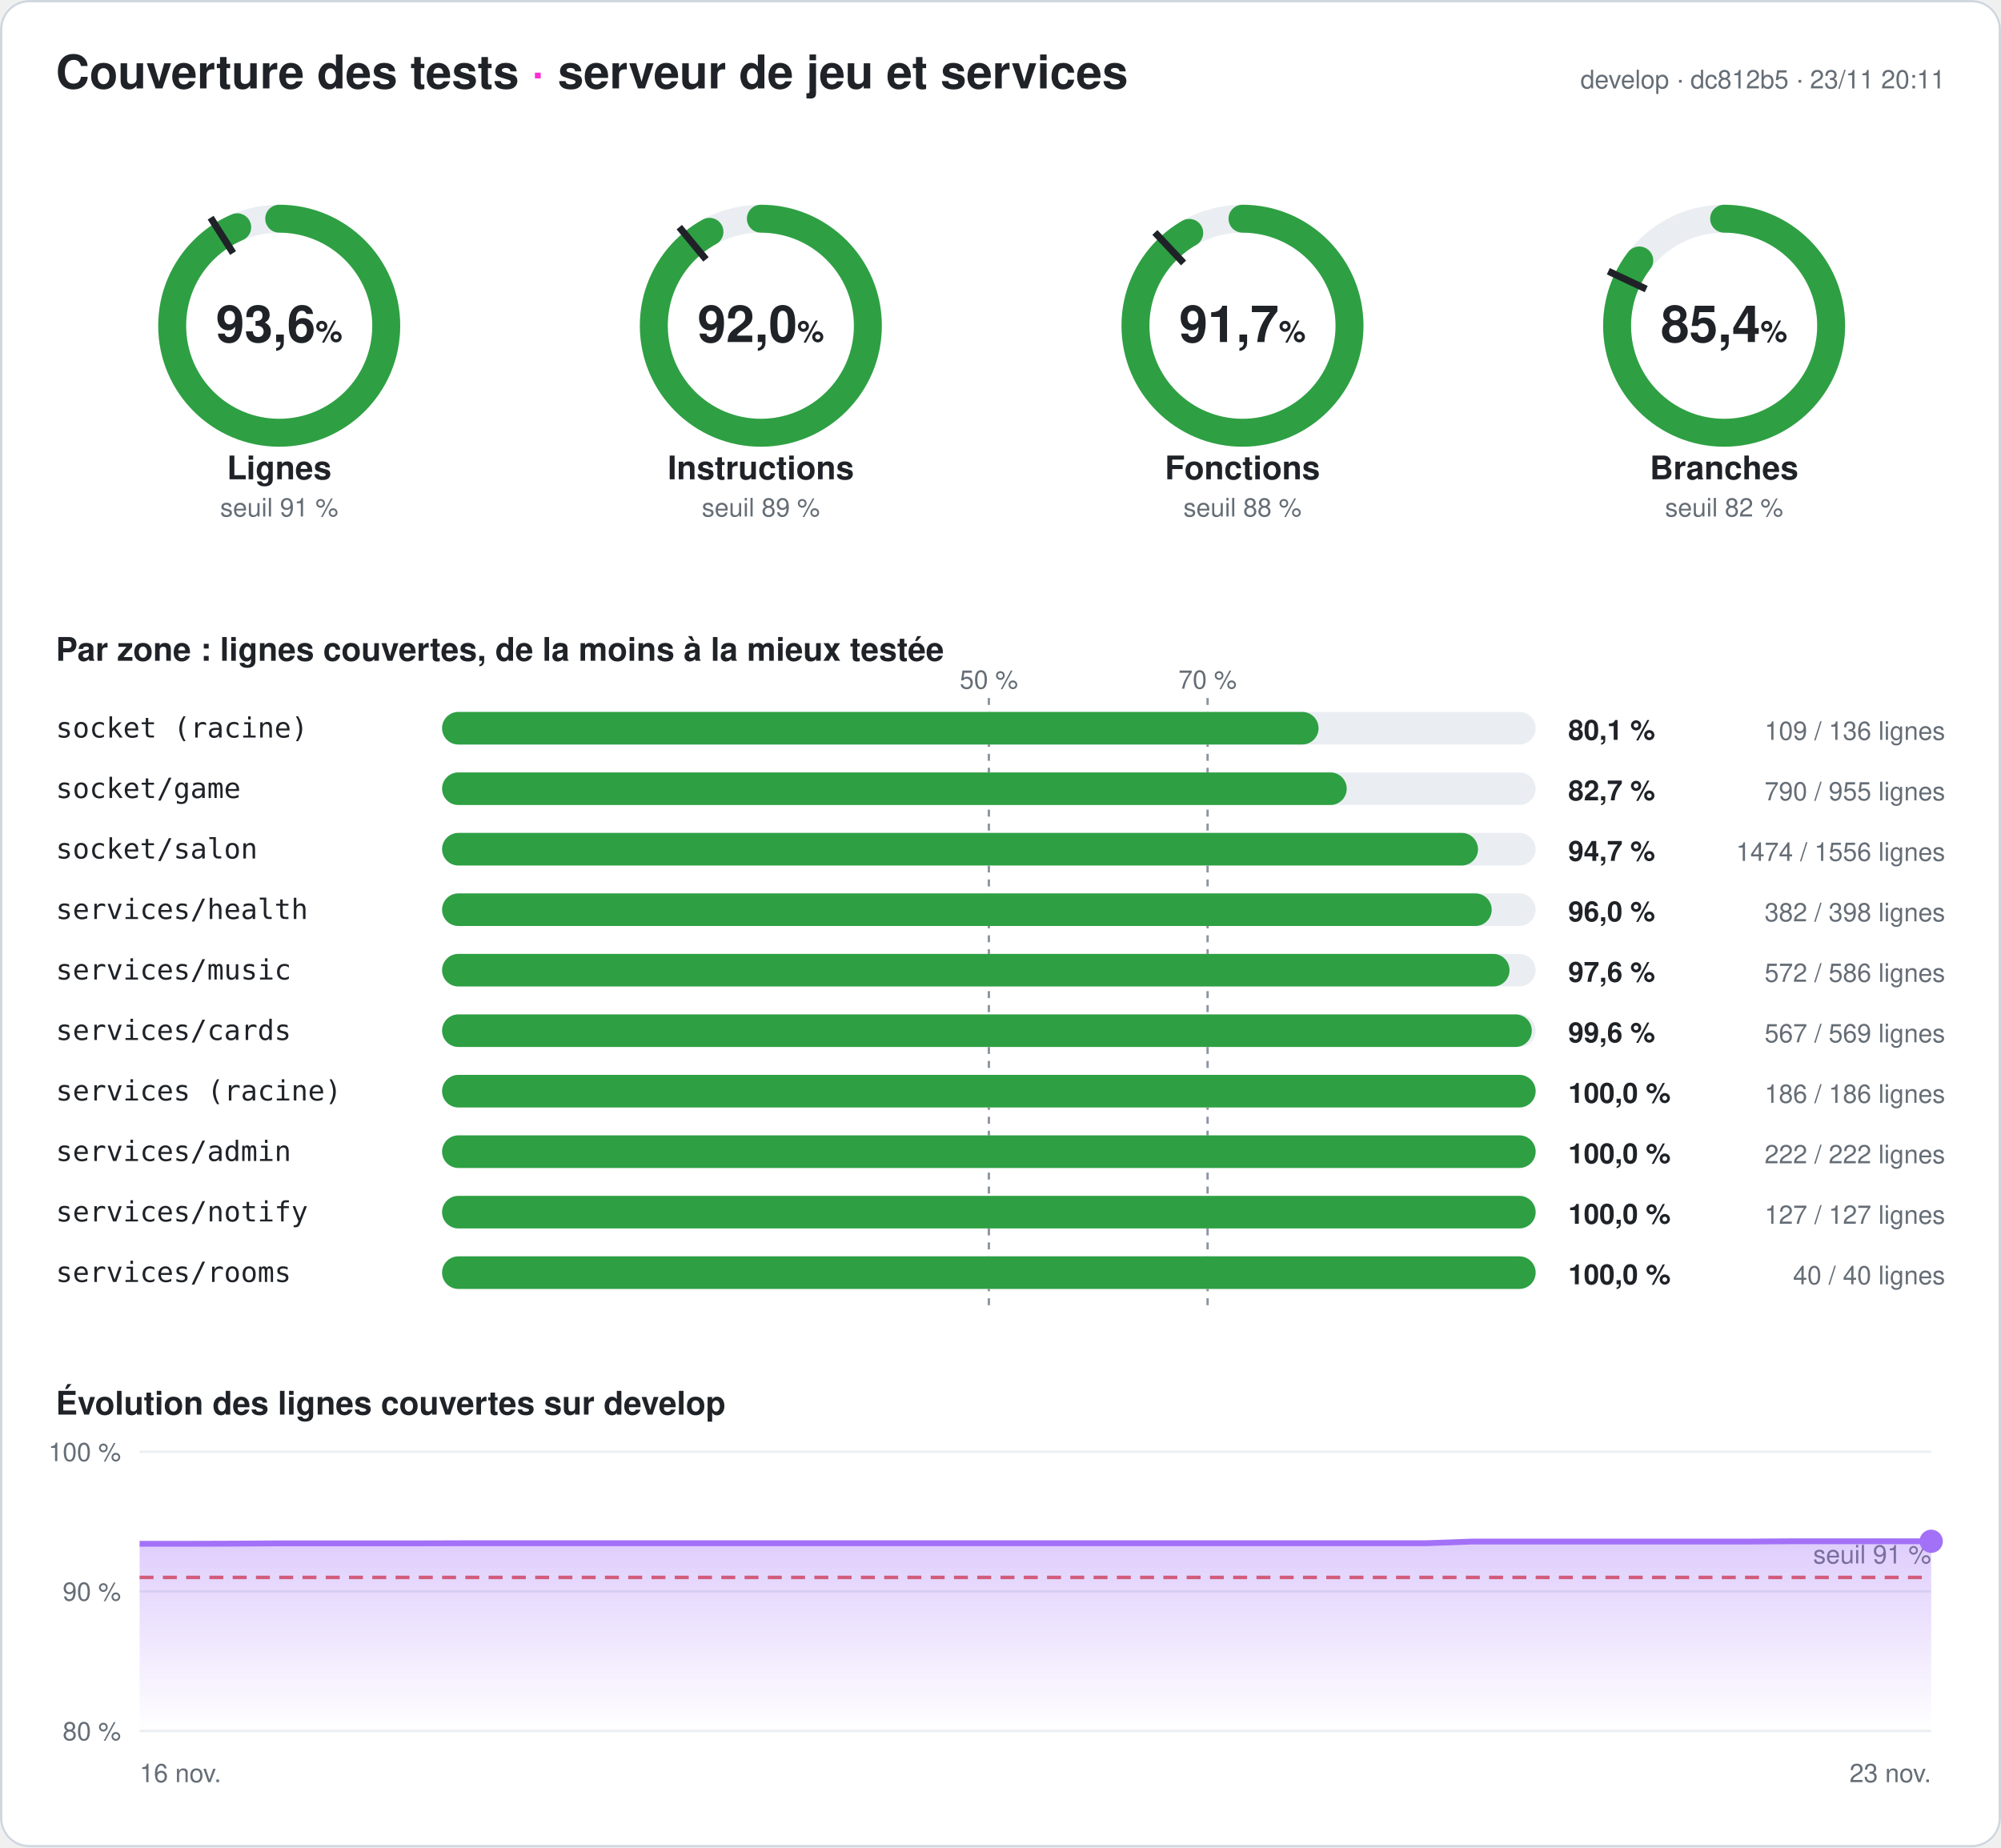
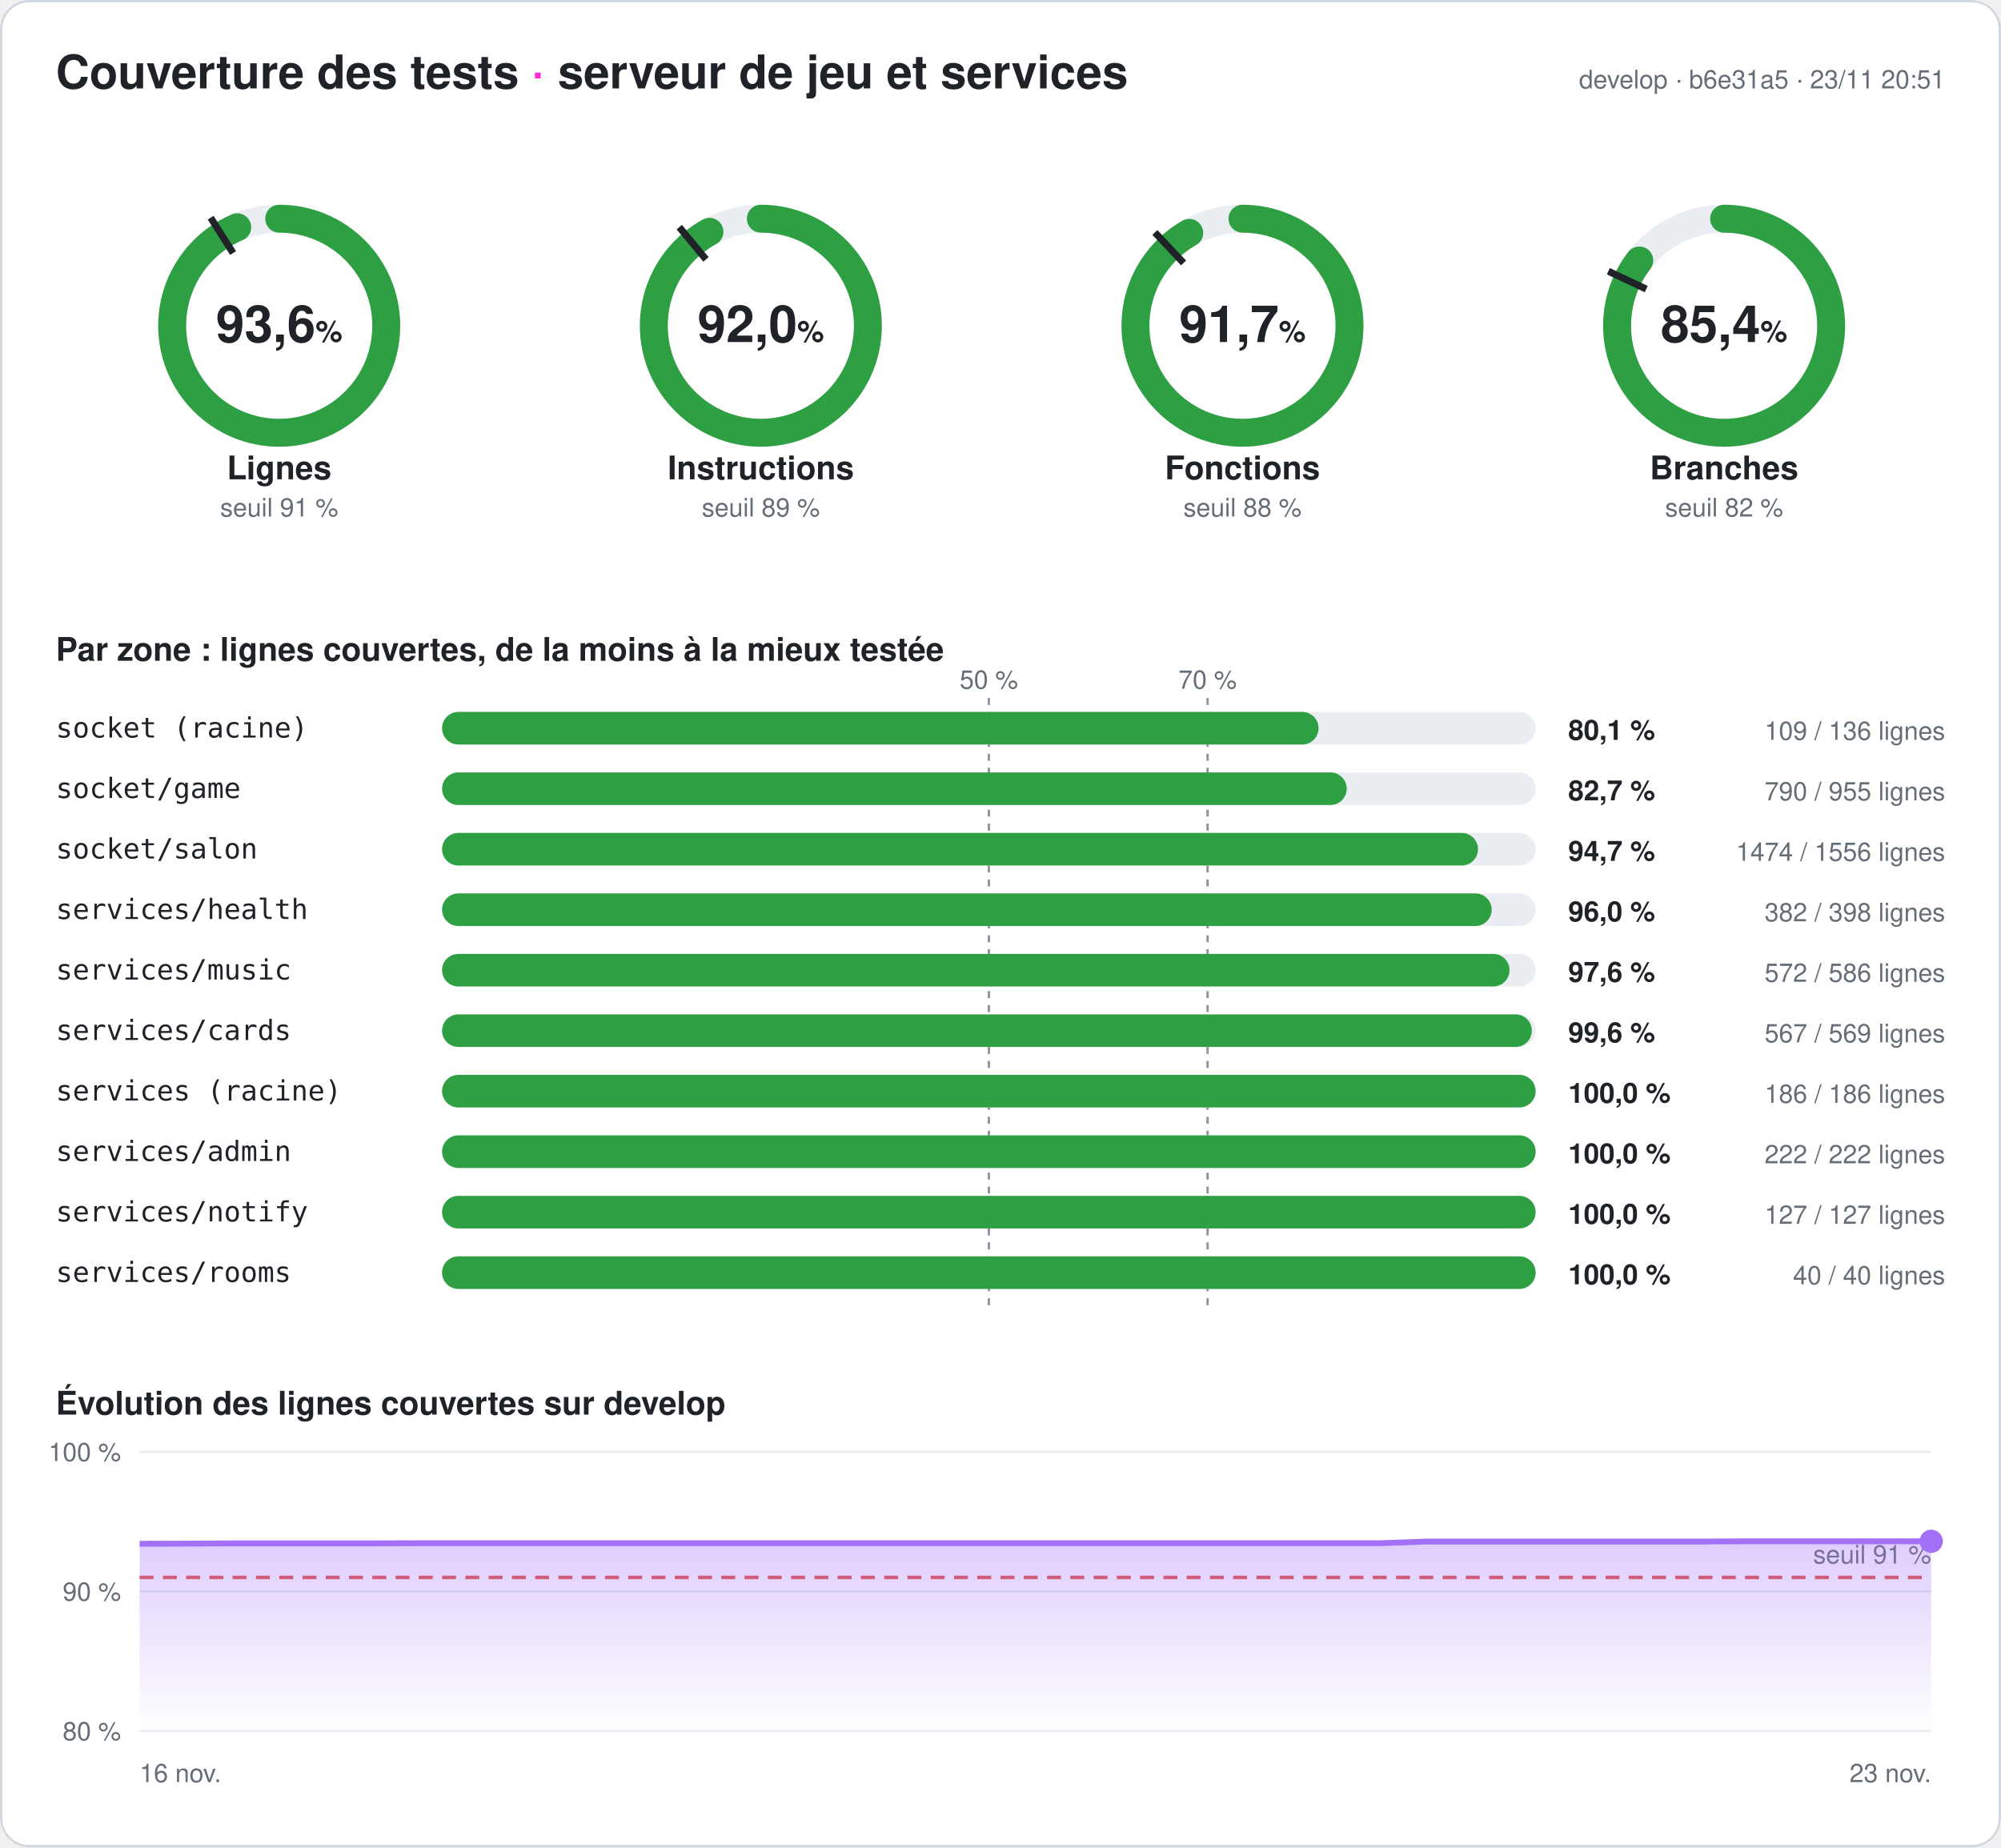
<svg xmlns="http://www.w3.org/2000/svg" width="860" height="794" viewBox="0 0 860 794" font-family="-apple-system,Segoe UI,Helvetica,Arial,sans-serif" role="img" aria-label="Couverture des tests du serveur : 93,6 % des lignes">
  <style>
.fond{fill:#ffffff}.titre{fill:#1f2328;font-size:20px;font-weight:700}.titre2{fill:#1f2328;font-size:14px;font-weight:600}
.valeur{fill:#1f2328;font-size:22px;font-weight:700}.unite{font-size:13px;font-weight:600}.nom{fill:#1f2328;font-size:14px;font-weight:600}
.petit{fill:#656d76;font-size:11px}.zone{fill:#1f2328;font-size:12px;font-family:ui-monospace,Consolas,monospace}
.chiffre{fill:#1f2328;font-size:12px;font-weight:700}.piste{stroke:#eaeef2}.piste-plein{fill:#eaeef2}.trait{stroke:#1f2328}
.repere{stroke:#8c959f;stroke-dasharray:3 3}.grille{stroke:#eaeef2}.bord{fill:none;stroke:#d0d7de}
@media (prefers-color-scheme: dark){.fond{fill:#0d1117}.titre,.titre2,.valeur,.nom,.zone,.chiffre{fill:#e6edf3}.petit{fill:#8d96a0}
.piste{stroke:#21262d}.piste-plein{fill:#21262d}.trait{stroke:#e6edf3}.repere{stroke:#6e7681}.grille{stroke:#21262d}.bord{stroke:#30363d}}
</style>
  <defs>
    <linearGradient id="degrade" x1="0" y1="0" x2="0" y2="1">
      <stop offset="0" stop-color="#a371f7" stop-opacity=".35" />
      <stop offset="1" stop-color="#a371f7" stop-opacity="0" />
    </linearGradient>
  </defs>
  <rect width="860" height="794" rx="12" class="fond" />
  <rect x=".5" y=".5" width="859" height="793" rx="12" class="bord" />
  <text x="24" y="38" class="titre">Couverture des tests <tspan fill="#ff2bd6">·</tspan> serveur de jeu et services</text>
-   <text x="836" y="38" class="petit" text-anchor="end">develop · dc812b5 · 23/11 20:11</text>
+   <text x="836" y="38" class="petit" text-anchor="end">develop · b6e31a5 · 23/11 20:51</text>
  <g>
    <circle cx="120" cy="140" r="46" class="piste" stroke-width="12" fill="none" />
    <circle cx="120" cy="140" r="46" stroke="#2ea043" stroke-width="12" fill="none" stroke-linecap="round" stroke-dasharray="270.5 289.027" transform="rotate(-90 120 140)" />
    <polyline points="100.174,108.76 90.53,93.562" class="trait" stroke-width="3" />
    <text x="120" y="147" class="valeur" text-anchor="middle">93,6<tspan class="unite"> %</tspan>
    </text>
    <text x="120" y="206" class="nom" text-anchor="middle">Lignes</text>
    <text x="120" y="222" class="petit" text-anchor="middle">seuil 91 %</text>
  </g>
  <g>
    <circle cx="327" cy="140" r="46" class="piste" stroke-width="12" fill="none" />
    <circle cx="327" cy="140" r="46" stroke="#2ea043" stroke-width="12" fill="none" stroke-linecap="round" stroke-dasharray="266.02 289.027" transform="rotate(-90 327 140)" />
    <polyline points="303.415,111.491 291.942,97.622" class="trait" stroke-width="3" />
    <text x="327" y="147" class="valeur" text-anchor="middle">92,0<tspan class="unite"> %</tspan>
    </text>
    <text x="327" y="206" class="nom" text-anchor="middle">Instructions</text>
    <text x="327" y="222" class="petit" text-anchor="middle">seuil 89 %</text>
  </g>
  <g>
    <circle cx="534" cy="140" r="46" class="piste" stroke-width="12" fill="none" />
    <circle cx="534" cy="140" r="46" stroke="#2ea043" stroke-width="12" fill="none" stroke-linecap="round" stroke-dasharray="265.095 289.027" transform="rotate(-90 534 140)" />
    <polyline points="508.672,113.028 496.35,99.907" class="trait" stroke-width="3" />
    <text x="534" y="147" class="valeur" text-anchor="middle">91,7<tspan class="unite"> %</tspan>
    </text>
    <text x="534" y="206" class="nom" text-anchor="middle">Fonctions</text>
    <text x="534" y="222" class="petit" text-anchor="middle">seuil 88 %</text>
  </g>
  <g>
    <circle cx="741" cy="140" r="46" class="piste" stroke-width="12" fill="none" />
    <circle cx="741" cy="140" r="46" stroke="#2ea043" stroke-width="12" fill="none" stroke-linecap="round" stroke-dasharray="246.944 289.027" transform="rotate(-90 741 140)" />
    <polyline points="707.521,124.246 691.235,116.582" class="trait" stroke-width="3" />
    <text x="741" y="147" class="valeur" text-anchor="middle">85,4<tspan class="unite"> %</tspan>
    </text>
    <text x="741" y="206" class="nom" text-anchor="middle">Branches</text>
    <text x="741" y="222" class="petit" text-anchor="middle">seuil 82 %</text>
  </g>
  <text x="24" y="284" class="titre2">Par zone : lignes couvertes, de la moins à la mieux testée</text>
  <line x1="425" x2="425" y1="300" y2="564" class="repere" />
  <text x="425" y="296" class="petit" text-anchor="middle">50 %</text>
  <line x1="519" x2="519" y1="300" y2="564" class="repere" />
  <text x="519" y="296" class="petit" text-anchor="middle">70 %</text>
  <text x="24" y="317" class="zone">socket (racine)</text>
  <rect x="190" y="306" width="470" height="14" rx="7" class="piste-plein" />
  <rect x="190" y="306" width="376.691" height="14" rx="7" fill="#2ea043" />
  <text x="674" y="318" class="chiffre">80,1 %</text>
  <text x="836" y="318" class="petit" text-anchor="end">109 / 136 lignes</text>
  <text x="24" y="343" class="zone">socket/game</text>
  <rect x="190" y="332" width="470" height="14" rx="7" class="piste-plein" />
  <rect x="190" y="332" width="388.796" height="14" rx="7" fill="#2ea043" />
  <text x="674" y="344" class="chiffre">82,7 %</text>
  <text x="836" y="344" class="petit" text-anchor="end">790 / 955 lignes</text>
  <text x="24" y="369" class="zone">socket/salon</text>
  <rect x="190" y="358" width="470" height="14" rx="7" class="piste-plein" />
  <rect x="190" y="358" width="445.231" height="14" rx="7" fill="#2ea043" />
  <text x="674" y="370" class="chiffre">94,7 %</text>
  <text x="836" y="370" class="petit" text-anchor="end">1474 / 1556 lignes</text>
  <text x="24" y="395" class="zone">services/health</text>
  <rect x="190" y="384" width="470" height="14" rx="7" class="piste-plein" />
  <rect x="190" y="384" width="451.106" height="14" rx="7" fill="#2ea043" />
  <text x="674" y="396" class="chiffre">96,0 %</text>
  <text x="836" y="396" class="petit" text-anchor="end">382 / 398 lignes</text>
  <text x="24" y="421" class="zone">services/music</text>
  <rect x="190" y="410" width="470" height="14" rx="7" class="piste-plein" />
  <rect x="190" y="410" width="458.771" height="14" rx="7" fill="#2ea043" />
  <text x="674" y="422" class="chiffre">97,6 %</text>
  <text x="836" y="422" class="petit" text-anchor="end">572 / 586 lignes</text>
  <text x="24" y="447" class="zone">services/cards</text>
  <rect x="190" y="436" width="470" height="14" rx="7" class="piste-plein" />
  <rect x="190" y="436" width="468.348" height="14" rx="7" fill="#2ea043" />
  <text x="674" y="448" class="chiffre">99,6 %</text>
  <text x="836" y="448" class="petit" text-anchor="end">567 / 569 lignes</text>
  <text x="24" y="473" class="zone">services (racine)</text>
  <rect x="190" y="462" width="470" height="14" rx="7" class="piste-plein" />
  <rect x="190" y="462" width="470" height="14" rx="7" fill="#2ea043" />
  <text x="674" y="474" class="chiffre">100,0 %</text>
  <text x="836" y="474" class="petit" text-anchor="end">186 / 186 lignes</text>
  <text x="24" y="499" class="zone">services/admin</text>
  <rect x="190" y="488" width="470" height="14" rx="7" class="piste-plein" />
  <rect x="190" y="488" width="470" height="14" rx="7" fill="#2ea043" />
  <text x="674" y="500" class="chiffre">100,0 %</text>
  <text x="836" y="500" class="petit" text-anchor="end">222 / 222 lignes</text>
  <text x="24" y="525" class="zone">services/notify</text>
  <rect x="190" y="514" width="470" height="14" rx="7" class="piste-plein" />
  <rect x="190" y="514" width="470" height="14" rx="7" fill="#2ea043" />
  <text x="674" y="526" class="chiffre">100,0 %</text>
  <text x="836" y="526" class="petit" text-anchor="end">127 / 127 lignes</text>
  <text x="24" y="551" class="zone">services/rooms</text>
  <rect x="190" y="540" width="470" height="14" rx="7" class="piste-plein" />
  <rect x="190" y="540" width="470" height="14" rx="7" fill="#2ea043" />
  <text x="674" y="552" class="chiffre">100,0 %</text>
  <text x="836" y="552" class="petit" text-anchor="end">40 / 40 lignes</text>
  <text x="24" y="608" class="titre2">Évolution des lignes couvertes sur develop</text>
  <line x1="60" x2="830" y1="744" y2="744" class="grille" />
  <text x="52" y="748" class="petit" text-anchor="end">80 %</text>
  <line x1="60" x2="830" y1="684" y2="684" class="grille" />
  <text x="52" y="688" class="petit" text-anchor="end">90 %</text>
  <line x1="60" x2="830" y1="624" y2="624" class="grille" />
  <text x="52" y="628" class="petit" text-anchor="end">100 %</text>
  <line x1="60" x2="830" y1="678" y2="678" stroke="#e5534b" stroke-dasharray="6 4" stroke-width="1.5" />
  <text x="830" y="672" class="petit" fill="#e5534b" text-anchor="end">seuil 91 %</text>
-   <polygon points="60,744 60,663.54 79.744,663.54 99.487,663.48 119.231,663.36 138.974,663.36 158.718,663.36 178.462,663.36 198.205,663.3 217.949,663.3 237.692,663.3 257.436,663.3 277.179,663.3 296.923,663.3 316.667,663.3 336.41,663.3 356.154,663.3 375.897,663.3 395.641,663.3 415.385,663.3 435.128,663.3 454.872,663.3 474.615,663.3 494.359,663.3 514.103,663.3 533.846,663.3 553.59,663.3 573.333,663.3 593.077,663.3 612.821,663.3 632.564,662.58 652.308,662.58 672.051,662.58 691.795,662.58 711.538,662.58 731.282,662.58 751.026,662.58 770.769,662.46 790.513,662.46 810.256,662.46 830,662.46 830,744" fill="url(#degrade)" />
-   <polyline points="60,663.54 79.744,663.54 99.487,663.48 119.231,663.36 138.974,663.36 158.718,663.36 178.462,663.36 198.205,663.3 217.949,663.3 237.692,663.3 257.436,663.3 277.179,663.3 296.923,663.3 316.667,663.3 336.41,663.3 356.154,663.3 375.897,663.3 395.641,663.3 415.385,663.3 435.128,663.3 454.872,663.3 474.615,663.3 494.359,663.3 514.103,663.3 533.846,663.3 553.59,663.3 573.333,663.3 593.077,663.3 612.821,663.3 632.564,662.58 652.308,662.58 672.051,662.58 691.795,662.58 711.538,662.58 731.282,662.58 751.026,662.58 770.769,662.46 790.513,662.46 810.256,662.46 830,662.46" fill="none" stroke="#a371f7" stroke-width="2.5" stroke-linejoin="round" />
+   <polygon points="60,744 60,663.54 79.744,663.48 99.487,663.36 119.231,663.36 138.974,663.36 158.718,663.36 178.462,663.3 198.205,663.3 217.949,663.3 237.692,663.3 257.436,663.3 277.179,663.3 296.923,663.3 316.667,663.3 336.41,663.3 356.154,663.3 375.897,663.3 395.641,663.3 415.385,663.3 435.128,663.3 454.872,663.3 474.615,663.3 494.359,663.3 514.103,663.3 533.846,663.3 553.59,663.3 573.333,663.3 593.077,663.3 612.821,662.58 632.564,662.58 652.308,662.58 672.051,662.58 691.795,662.58 711.538,662.58 731.282,662.58 751.026,662.46 770.769,662.46 790.513,662.46 810.256,662.46 830,662.46 830,744" fill="url(#degrade)" />
+   <polyline points="60,663.54 79.744,663.48 99.487,663.36 119.231,663.36 138.974,663.36 158.718,663.36 178.462,663.3 198.205,663.3 217.949,663.3 237.692,663.3 257.436,663.3 277.179,663.3 296.923,663.3 316.667,663.3 336.41,663.3 356.154,663.3 375.897,663.3 395.641,663.3 415.385,663.3 435.128,663.3 454.872,663.3 474.615,663.3 494.359,663.3 514.103,663.3 533.846,663.3 553.59,663.3 573.333,663.3 593.077,663.3 612.821,662.58 632.564,662.58 652.308,662.58 672.051,662.58 691.795,662.58 711.538,662.58 731.282,662.58 751.026,662.46 770.769,662.46 790.513,662.46 810.256,662.46 830,662.46" fill="none" stroke="#a371f7" stroke-width="2.5" stroke-linejoin="round" />
  <circle cx="830" cy="662.46" r="5" fill="#a371f7" />
  <text x="60" y="766" class="petit">16 nov.</text>
  <text x="830" y="766" class="petit" text-anchor="end">23 nov.</text>
</svg>
